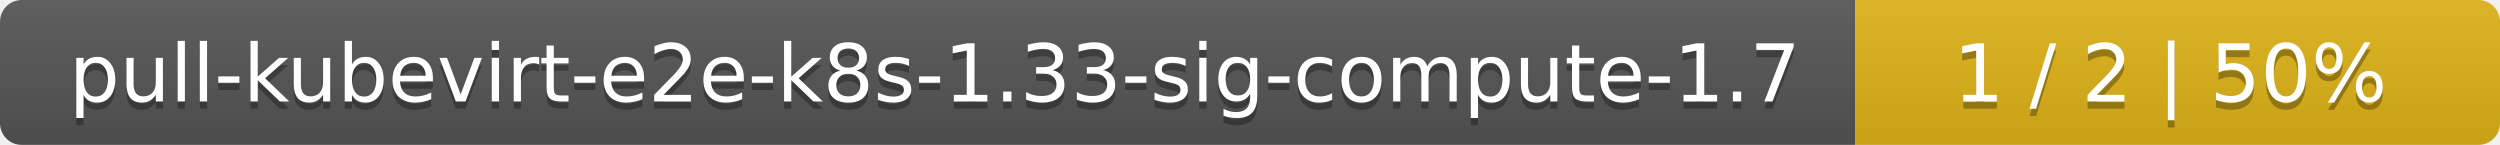
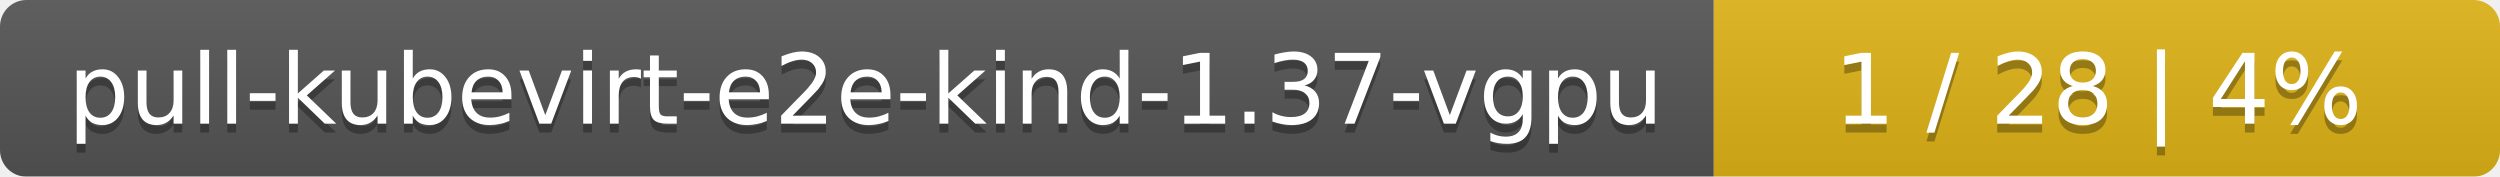
- <svg xmlns="http://www.w3.org/2000/svg" width="345" height="20">
+ <svg xmlns="http://www.w3.org/2000/svg" width="283" height="20">
  <linearGradient id="smooth" x2="0" y2="100%">
    <stop offset="0" stop-color="#bbb" stop-opacity=".1" />
    <stop offset="1" stop-opacity=".1" />
  </linearGradient>
  <mask id="round">
-     <rect width="345" height="20" rx="3" fill="#fff" />
+     <rect width="283" height="20" rx="3" fill="#fff" />
  </mask>
  <g mask="url(#round)">
-     <rect width="256" height="20" fill="#555" />
-     <rect x="256" width="89" height="20" fill="#dfb317" />
-     <rect width="345" height="20" fill="url(#smooth)" />
+     <rect width="194" height="20" fill="#555" />
+     <rect x="194" width="89" height="20" fill="#dfb317" />
+     <rect width="283" height="20" fill="url(#smooth)" />
  </g>
  <g fill="#fff" text-anchor="middle" font-family="DejaVu Sans,Verdana,Geneva,sans-serif" font-size="11">
-     <text x="129" y="15" fill="#010101" fill-opacity=".3">pull-kubevirt-e2e-k8s-1.33-sig-compute-1.7</text>
-     <text x="129" y="14">pull-kubevirt-e2e-k8s-1.33-sig-compute-1.7</text>
-     <text x="299.5" y="15" fill="#010101" fill-opacity=".3">1 / 2    |    50%</text>
-     <text x="299.5" y="14">1 / 2    |    50%</text>
+     <text x="98" y="15" fill="#010101" fill-opacity=".3">pull-kubevirt-e2e-kind-1.37-vgpu</text>
+     <text x="98" y="14">pull-kubevirt-e2e-kind-1.37-vgpu</text>
+     <text x="237.5" y="15" fill="#010101" fill-opacity=".3">1 / 28    |    4%</text>
+     <text x="237.5" y="14">1 / 28    |    4%</text>
  </g>
</svg>
